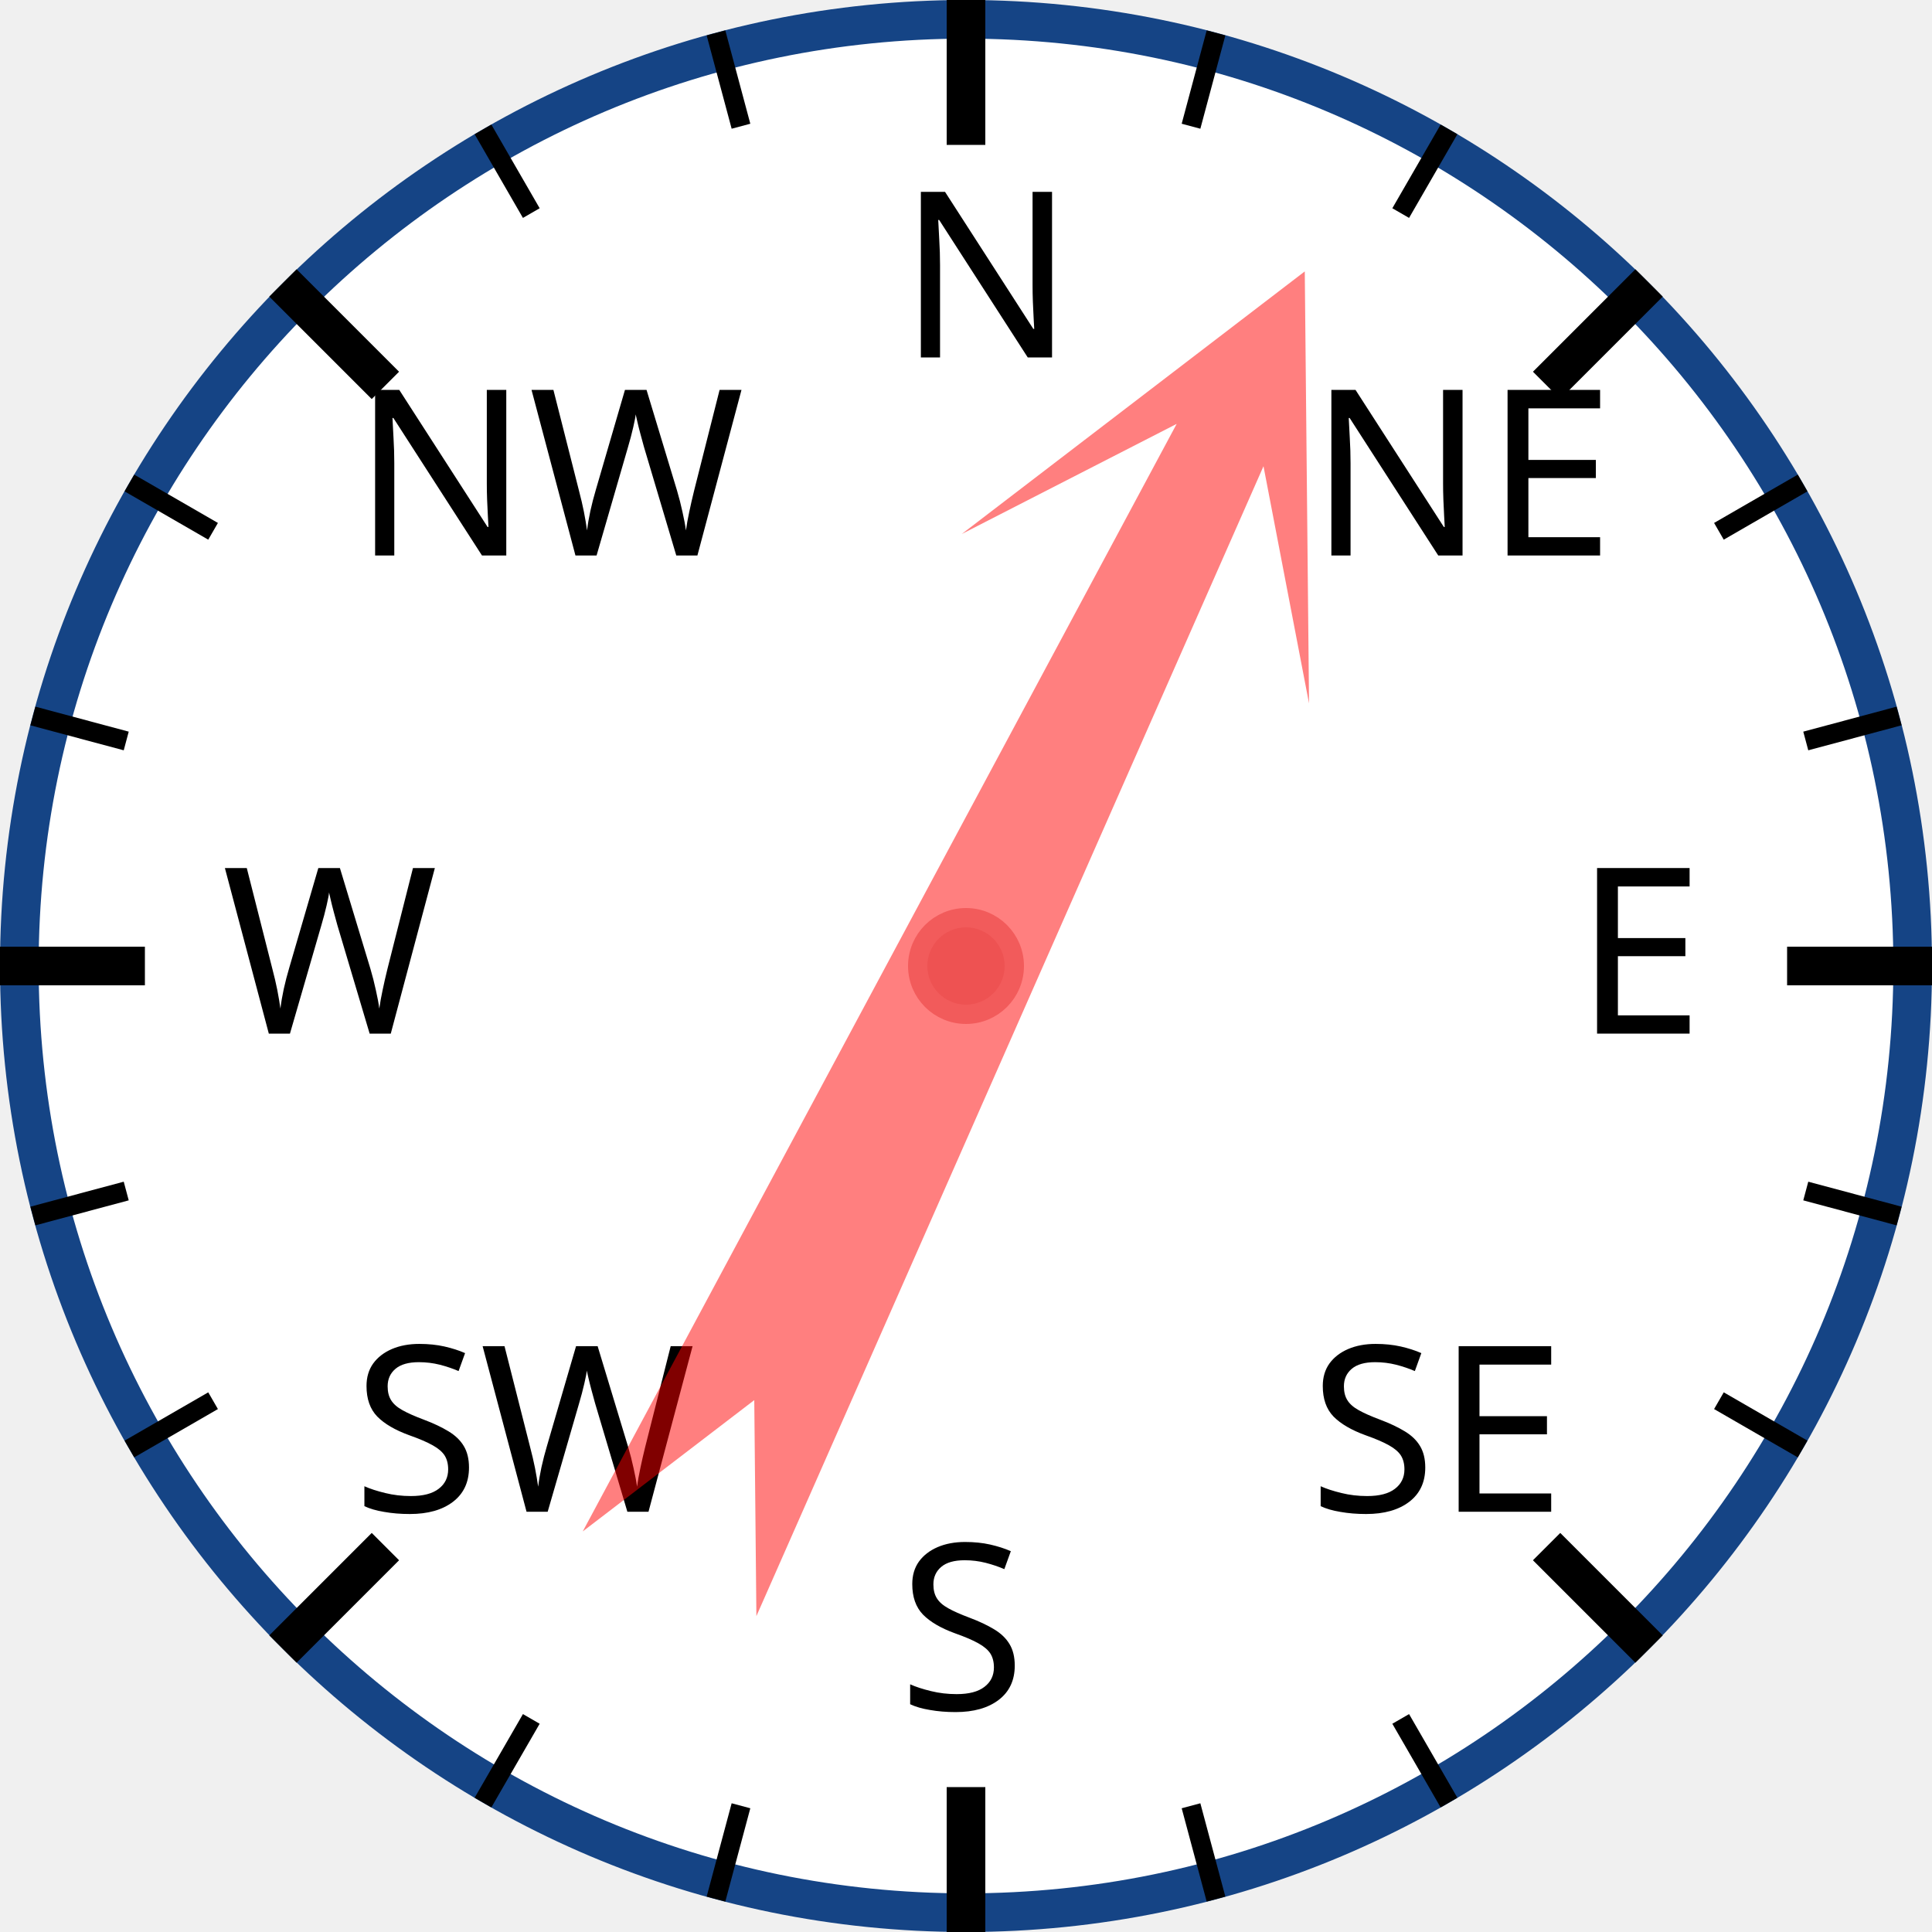
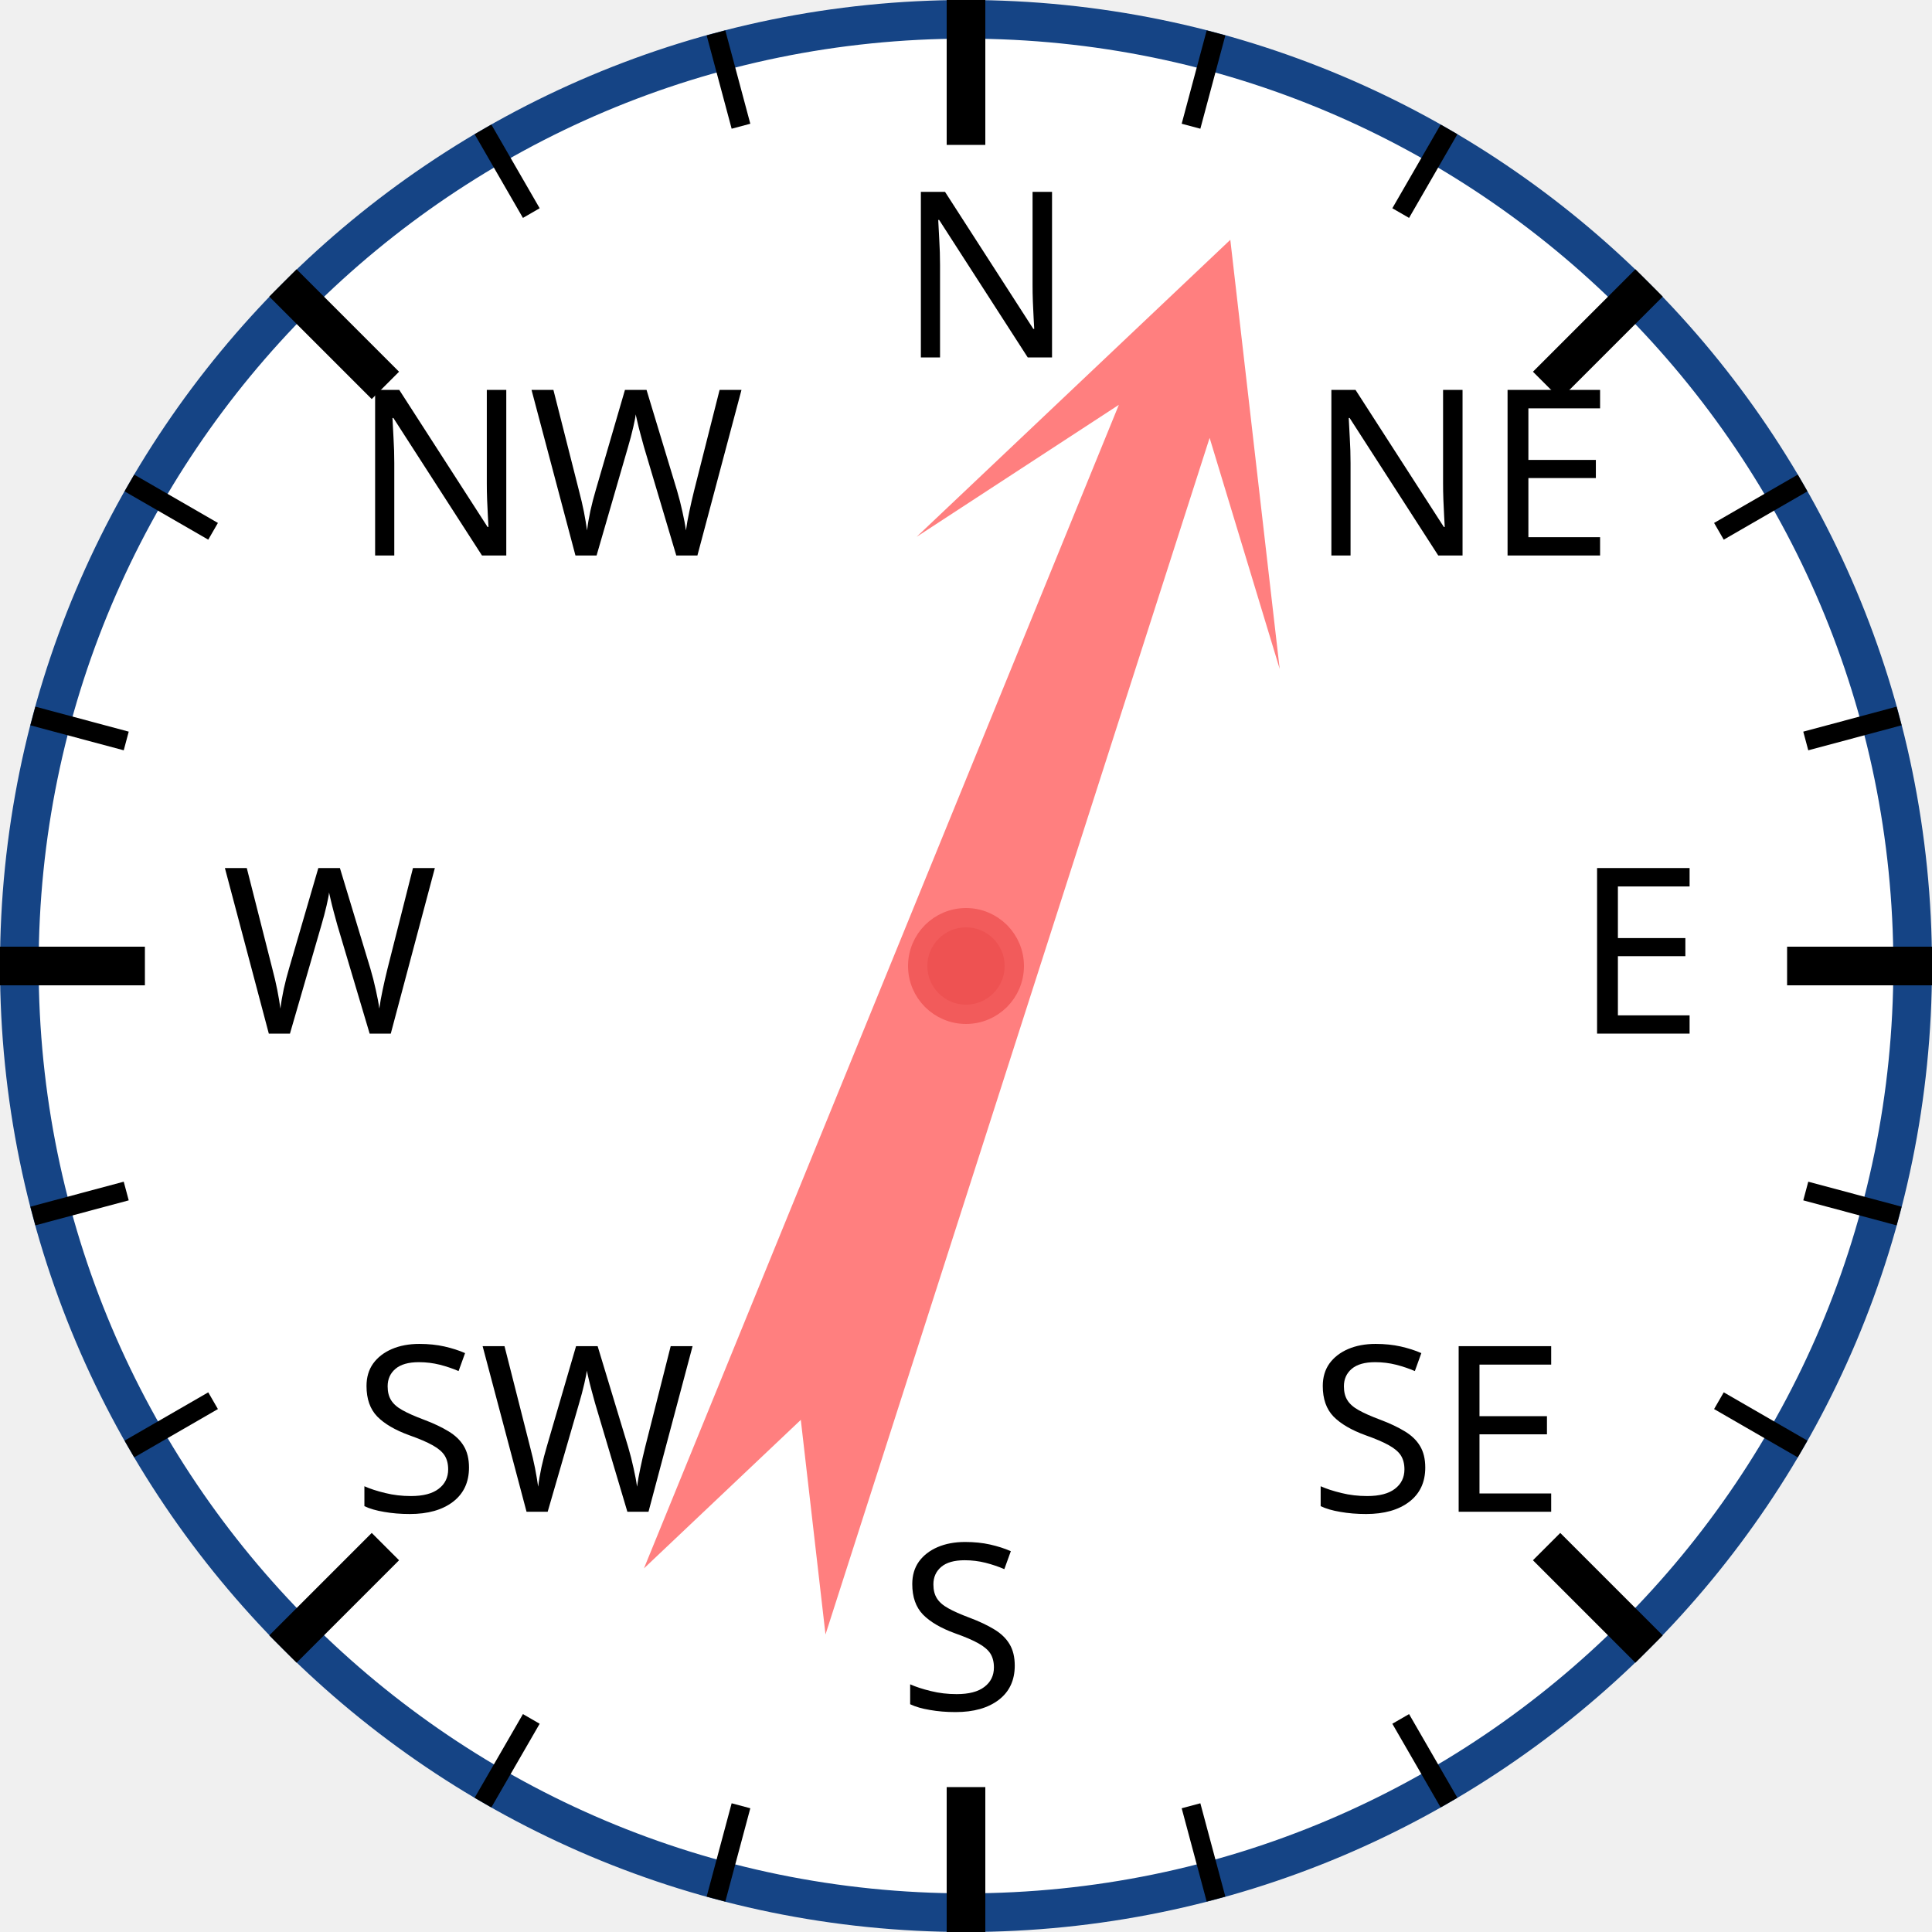
<svg xmlns="http://www.w3.org/2000/svg" width="120px" height="120px" viewBox="0 0 200 200">
  <circle cx="100" cy="100" r="98" style="fill: white; stroke: #154485; stroke-width: 4;" />
  <text x="93.0" y="37.0" style="font-family: sans-serif; font-size: 18pt;">N</text>
  <line x1="100.0" y1="0.0" x2="100.0" y2="15.0" style="stroke: black; stroke-width: 4;" />
  <line x1="74.118" y1="3.407" x2="76.706" y2="13.067" style="stroke: black; stroke-width: 2;" />
  <line x1="50" y1="13.397" x2="55" y2="22.058" style="stroke: black; stroke-width: 2;" />
  <text x="36.503" y="57.503" style="font-family: sans-serif; font-size: 18pt;">NW</text>
  <line x1="29.289" y1="29.289" x2="39.896" y2="39.896" style="stroke: black; stroke-width: 4;" />
  <line x1="13.397" y1="50" x2="22.058" y2="55" style="stroke: black; stroke-width: 2;" />
  <line x1="3.407" y1="74.118" x2="13.067" y2="76.706" style="stroke: black; stroke-width: 2;" />
  <text x="23.0" y="107.0" style="font-family: sans-serif; font-size: 18pt;">W</text>
  <line x1="0.0" y1="100.0" x2="15.0" y2="100.0" style="stroke: black; stroke-width: 4;" />
  <line x1="3.407" y1="125.882" x2="13.067" y2="123.294" style="stroke: black; stroke-width: 2;" />
  <line x1="13.397" y1="150" x2="22.058" y2="145" style="stroke: black; stroke-width: 2;" />
  <text x="36.503" y="156.497" style="font-family: sans-serif; font-size: 18pt;">SW</text>
  <line x1="29.289" y1="170.711" x2="39.896" y2="160.104" style="stroke: black; stroke-width: 4;" />
  <line x1="50" y1="186.603" x2="55" y2="177.942" style="stroke: black; stroke-width: 2;" />
  <line x1="74.118" y1="196.593" x2="76.706" y2="186.933" style="stroke: black; stroke-width: 2;" />
  <text x="93" y="177.0" style="font-family: sans-serif; font-size: 18pt;">S</text>
  <line x1="100" y1="200.0" x2="100" y2="185.0" style="stroke: black; stroke-width: 4;" />
  <line x1="125.882" y1="196.593" x2="123.294" y2="186.933" style="stroke: black; stroke-width: 2;" />
  <line x1="150.0" y1="186.603" x2="145.0" y2="177.942" style="stroke: black; stroke-width: 2;" />
  <text x="135.497" y="156.497" style="font-family: sans-serif; font-size: 18pt;">SE</text>
  <line x1="170.711" y1="170.711" x2="160.104" y2="160.104" style="stroke: black; stroke-width: 4;" />
  <line x1="186.603" y1="150" x2="177.942" y2="145" style="stroke: black; stroke-width: 2;" />
  <line x1="196.593" y1="125.882" x2="186.933" y2="123.294" style="stroke: black; stroke-width: 2;" />
  <text x="163.0" y="107" style="font-family: sans-serif; font-size: 18pt;">E</text>
  <line x1="200.0" y1="100" x2="185.0" y2="100" style="stroke: black; stroke-width: 4;" />
  <line x1="196.593" y1="74.118" x2="186.933" y2="76.706" style="stroke: black; stroke-width: 2;" />
  <line x1="186.603" y1="50" x2="177.942" y2="55" style="stroke: black; stroke-width: 2;" />
  <text x="135.497" y="57.503" style="font-family: sans-serif; font-size: 18pt;">NE</text>
  <line x1="170.711" y1="29.289" x2="160.104" y2="39.896" style="stroke: black; stroke-width: 4;" />
  <line x1="150" y1="13.397" x2="145" y2="22.058" style="stroke: black; stroke-width: 2;" />
  <line x1="125.882" y1="3.407" x2="123.294" y2="13.067" style="stroke: black; stroke-width: 2;" />
-   <polygon points="100 20 120 60 105 40 110 170 100 150 90 170 95 40 80 60" style="fill: red; fill-opacity: 0.5;" transform="rotate(26,100,100)" />
+   <polygon points="100 20 120 60 105 40 110 170 100 150 90 170 95 40 80 60" style="fill: red; fill-opacity: 0.5;" transform="rotate(20,100,100)" />
  <circle cx="100" cy="100" r="5" style="fill: #EE5252; stroke: #F25B5B; stroke-width: 2;" />
</svg>
